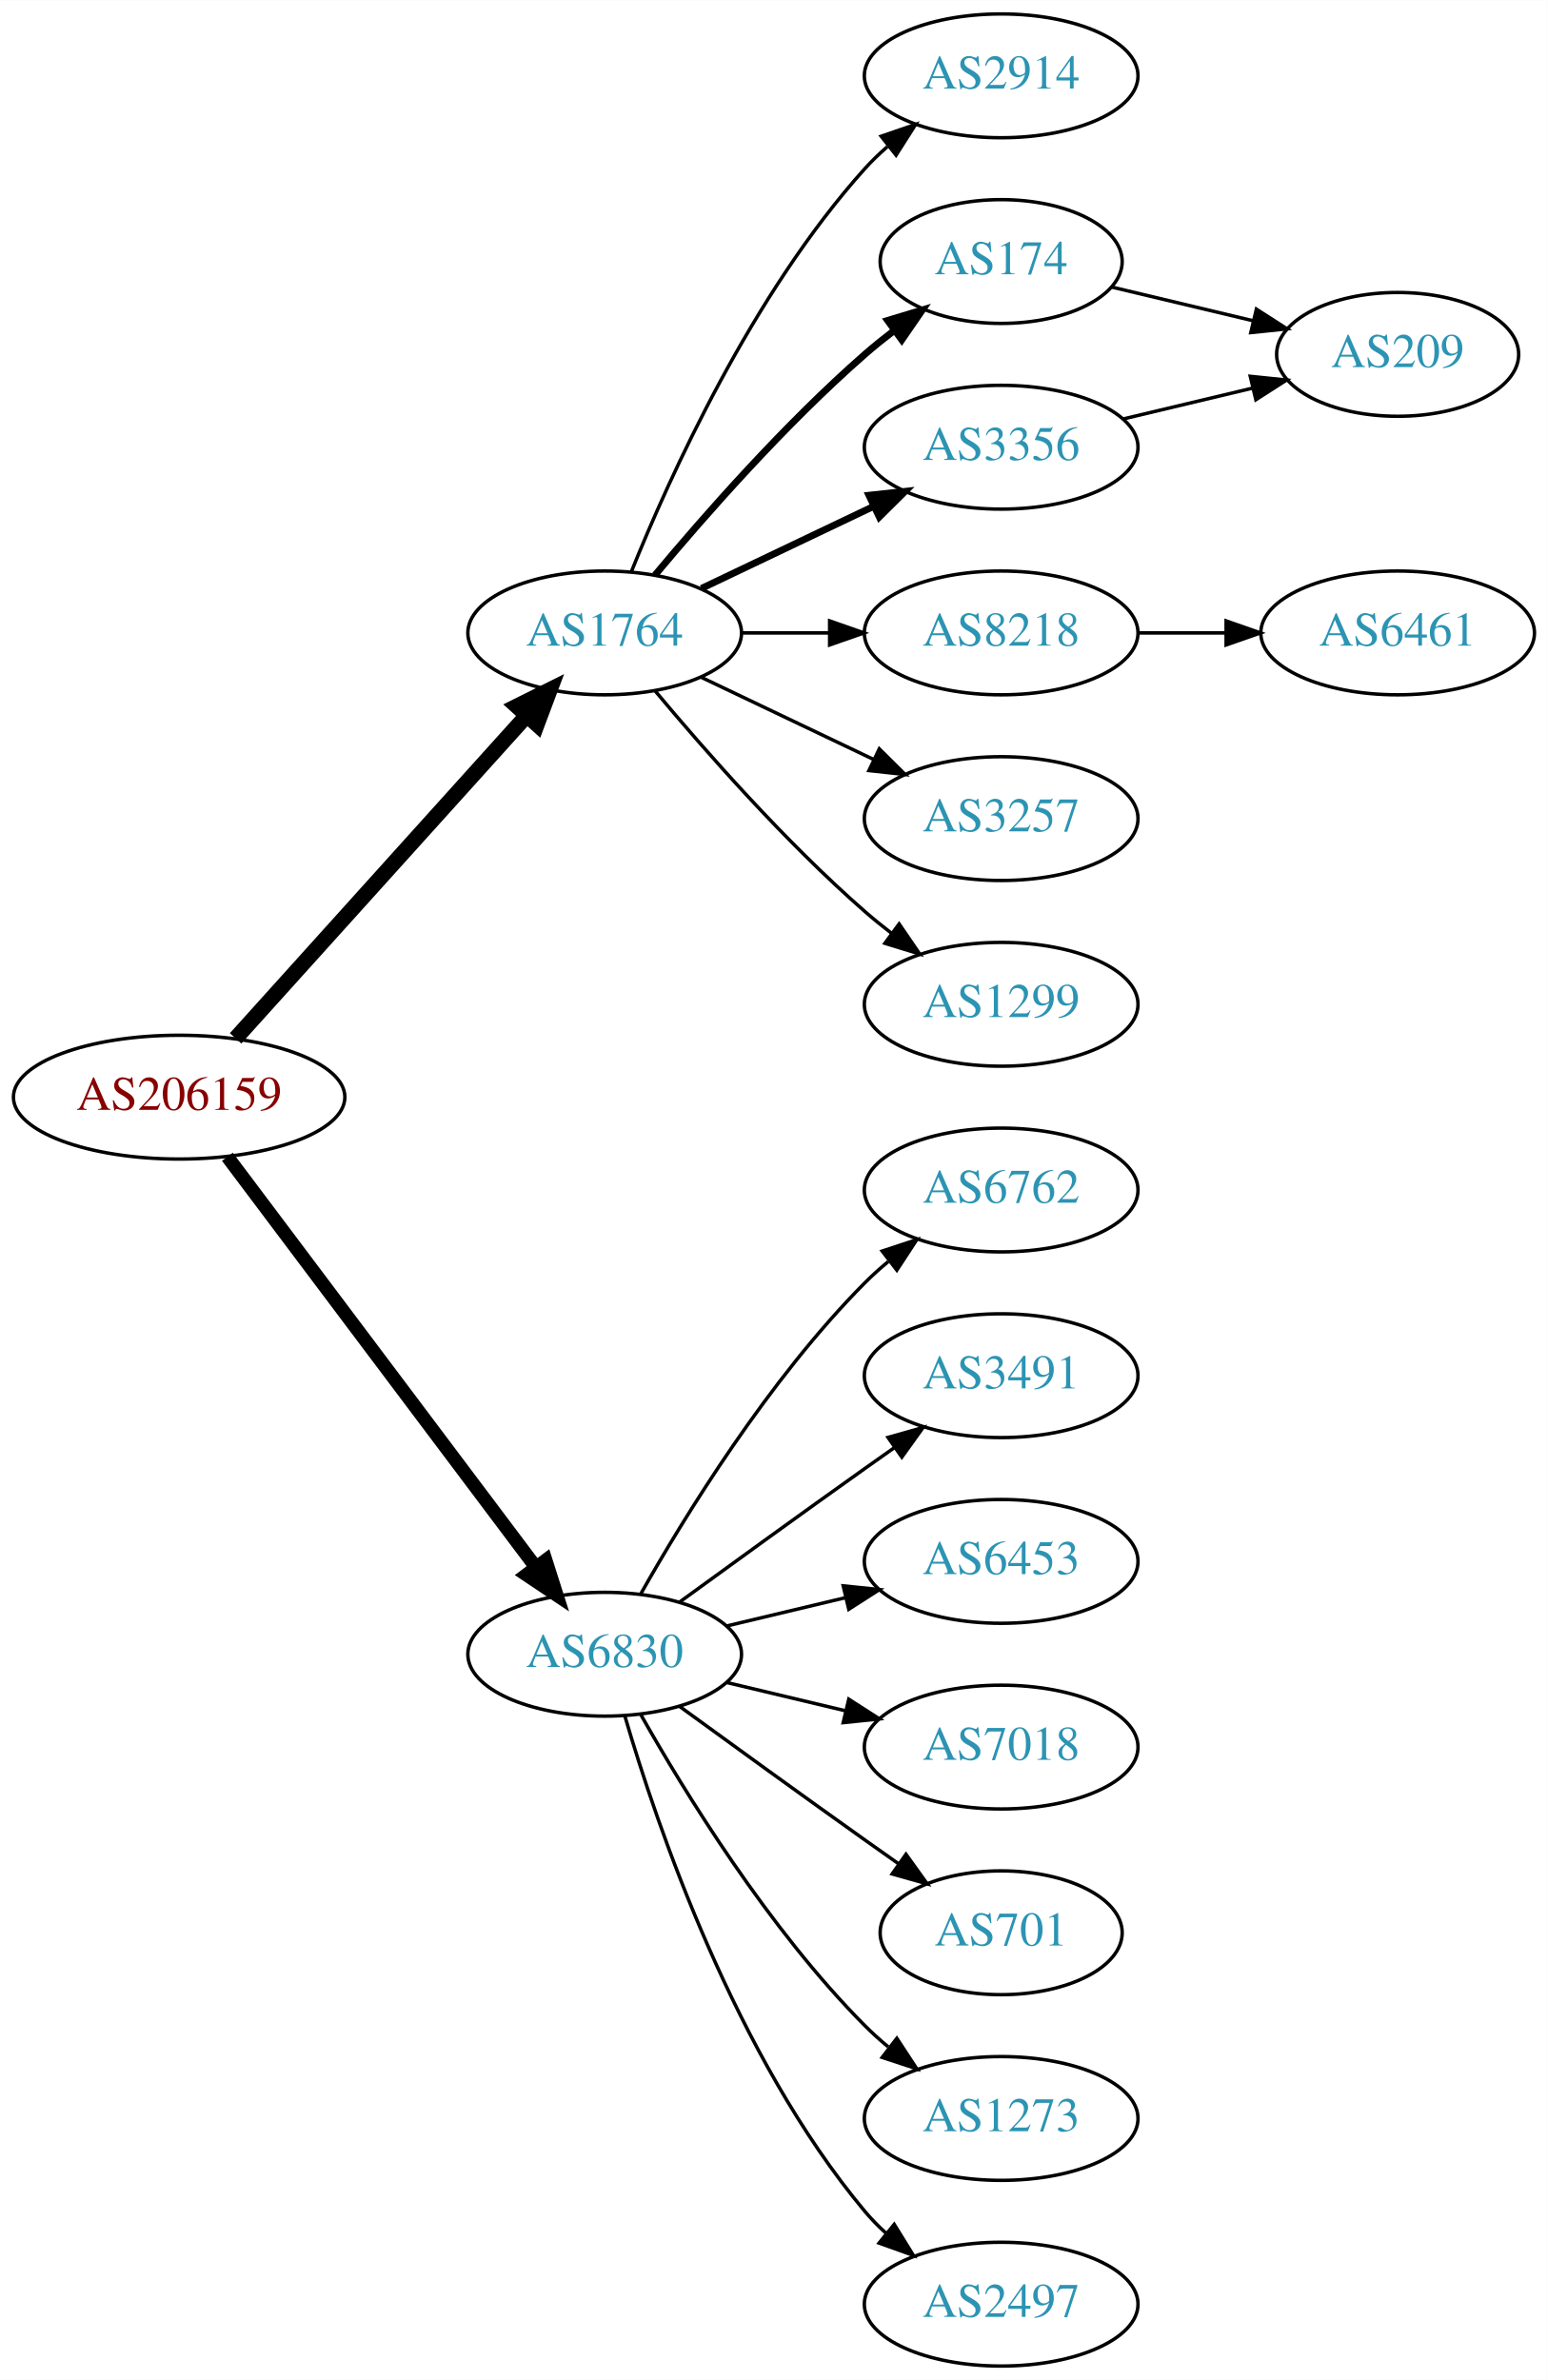
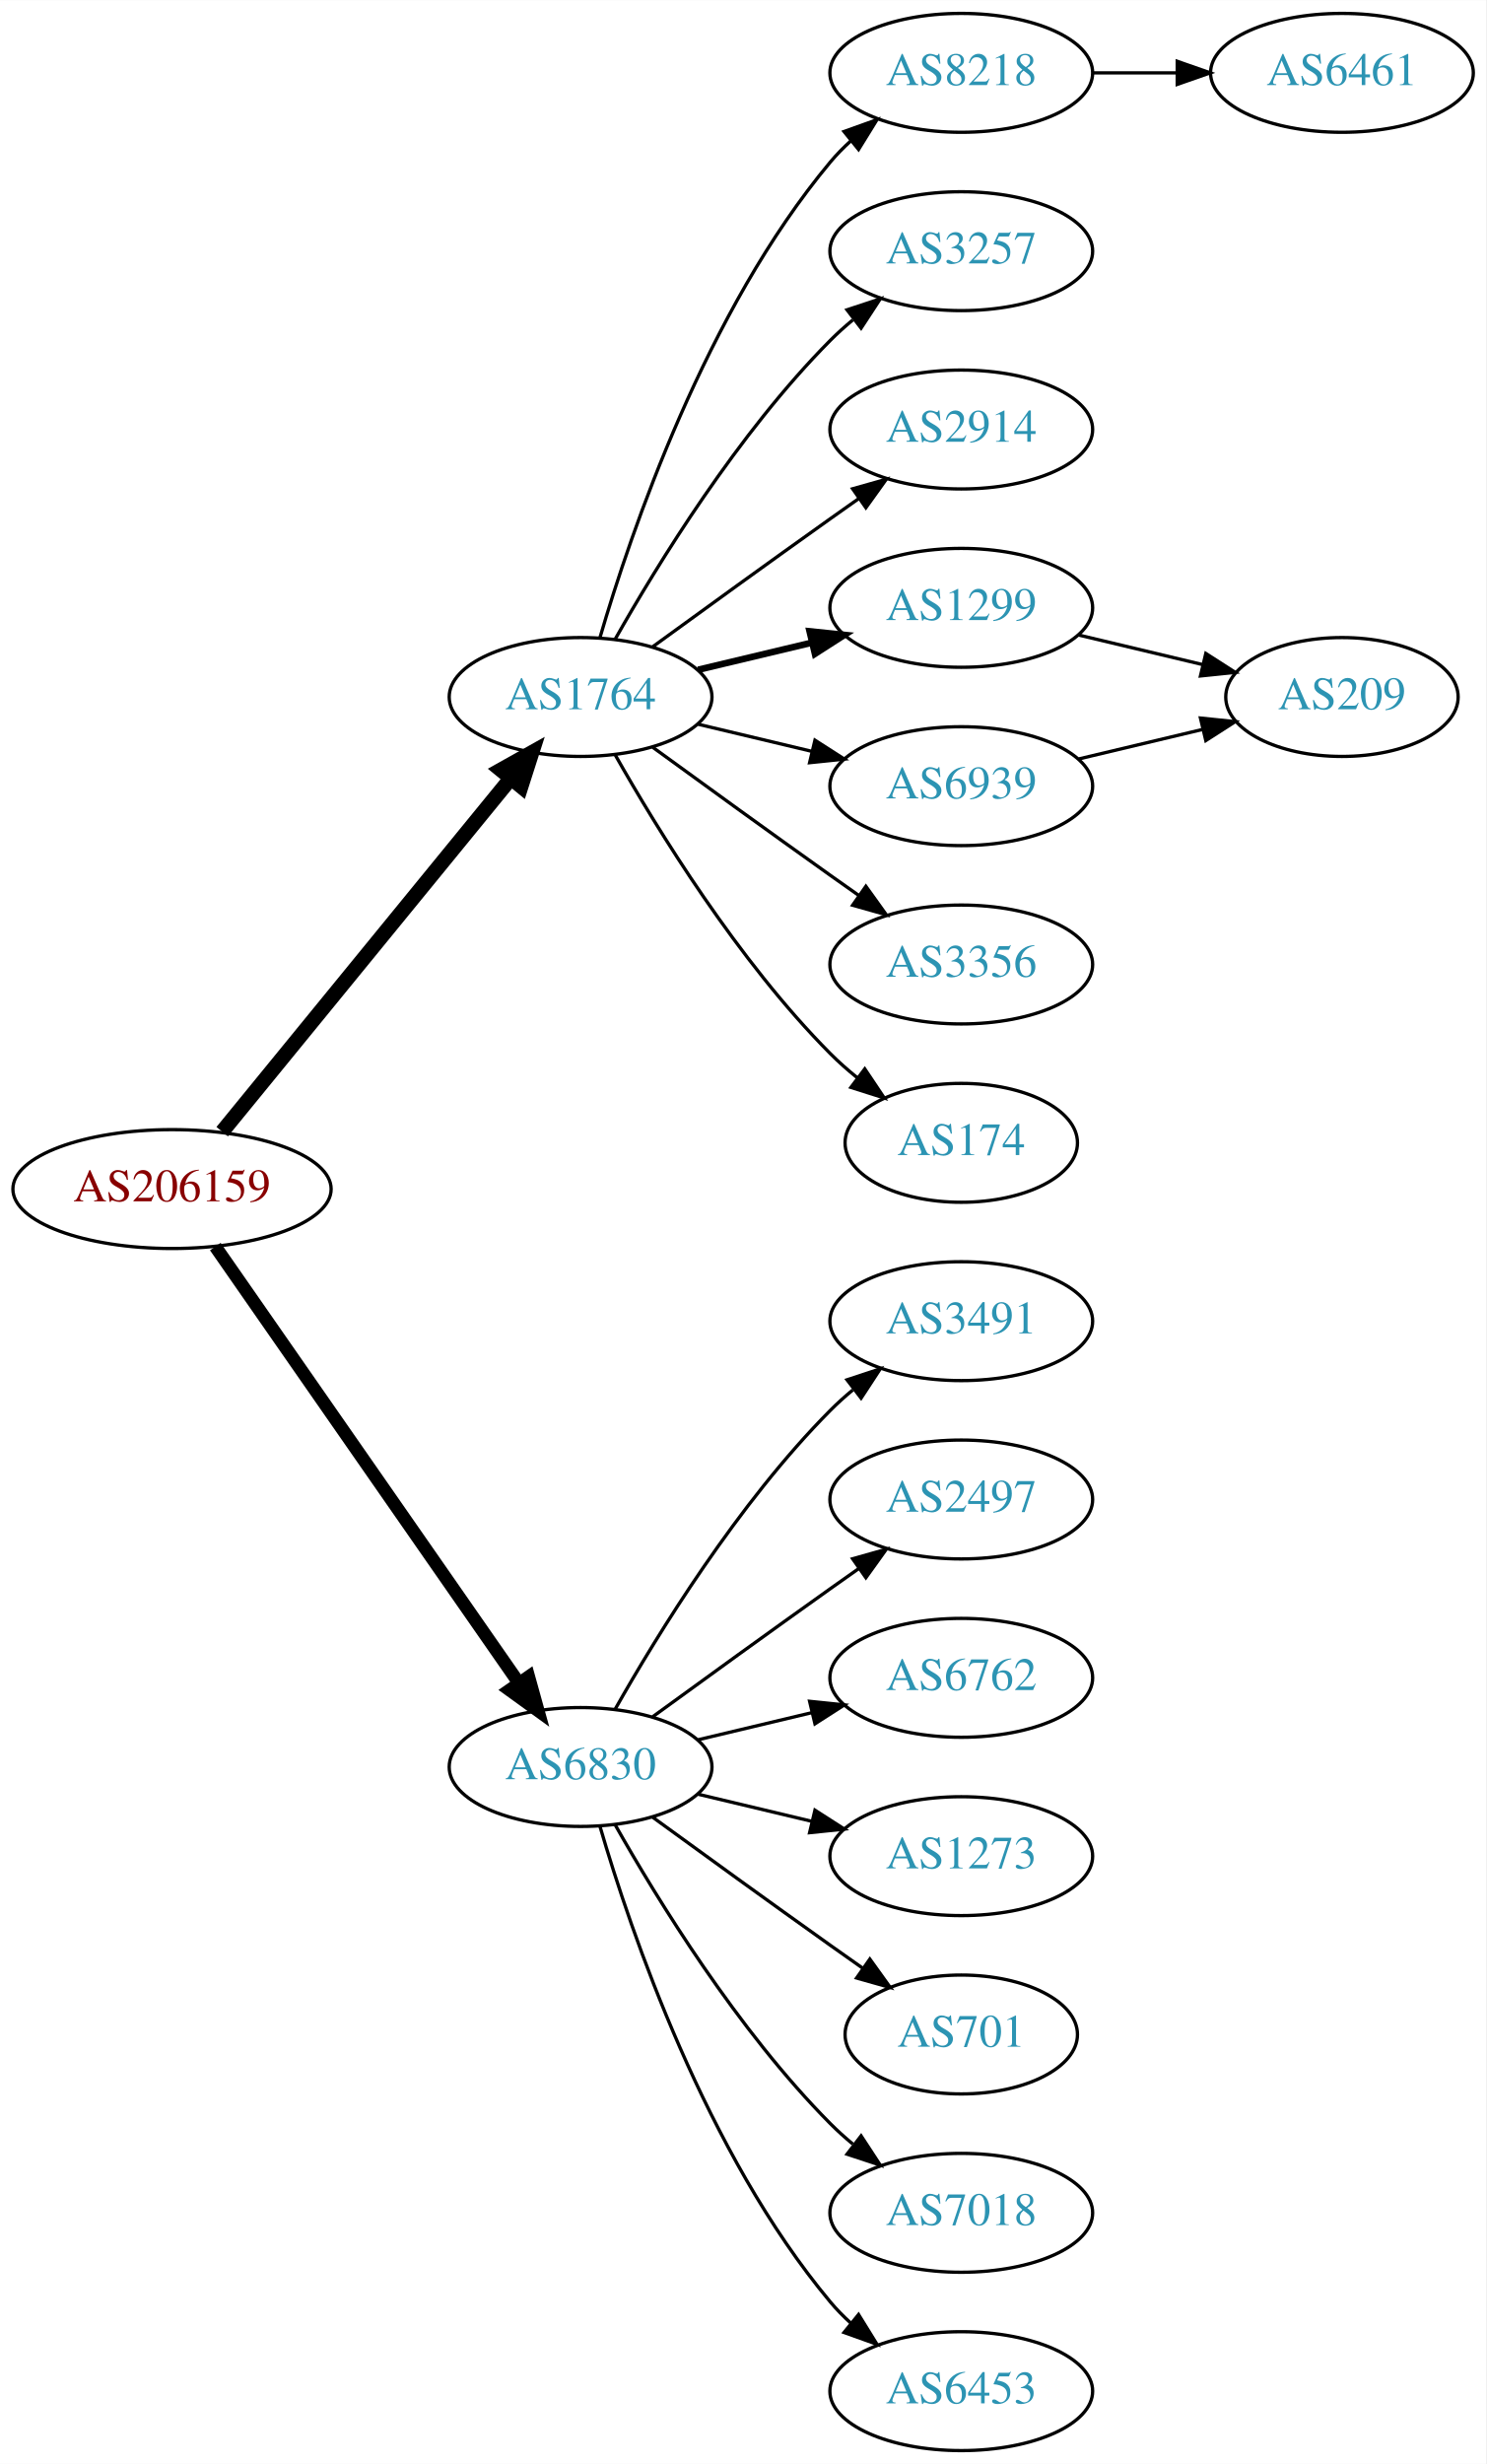
- <svg xmlns="http://www.w3.org/2000/svg" xmlns:xlink="http://www.w3.org/1999/xlink" width="450pt" height="692pt" viewBox="0.00 0.00 450.07 692.00">
-   <g id="graph0" class="graph" transform="scale(1 1) rotate(0) translate(4 688)">
-     <polygon fill="white" stroke="none" points="-4,4 -4,-688 446.07,-688 446.07,4 -4,4" />
+ <svg xmlns="http://www.w3.org/2000/svg" xmlns:xlink="http://www.w3.org/1999/xlink" width="450pt" height="746pt" viewBox="0.00 0.00 450.07 746.00">
+   <g id="graph0" class="graph" transform="scale(1 1) rotate(0) translate(4 742)">
+     <polygon fill="white" stroke="none" points="-4,4 -4,-742 446.07,-742 446.07,4 -4,4" />
    <g id="node1" class="node">
      <g id="a_node1">
        <a xlink:href="/asn/206159" xlink:title="AS206159 ~ VAO-AS [AT]">
-           <ellipse fill="#ffffff" stroke="black" cx="48.096" cy="-369" rx="48.192" ry="18" />
-           <text text-anchor="middle" x="48.096" y="-365.3" font-family="Times,serif" font-size="14.00" fill="#880000">AS206159</text>
+           <ellipse fill="#ffffff" stroke="black" cx="48.096" cy="-382" rx="48.192" ry="18" />
+           <text text-anchor="middle" x="48.096" y="-378.3" font-family="Times,serif" font-size="14.00" fill="#880000">AS206159</text>
        </a>
      </g>
    </g>
    <g id="node2" class="node">
      <g id="a_node2">
        <a xlink:href="/asn/1764" xlink:title="AS1764 ~ NEXTLAYER-AS [AT]">
-           <ellipse fill="#ffffff" stroke="black" cx="171.838" cy="-504" rx="39.794" ry="18" />
-           <text text-anchor="middle" x="171.838" y="-500.3" font-family="Times,serif" font-size="14.00" fill="#2c94b3">AS1764</text>
+           <ellipse fill="#ffffff" stroke="black" cx="171.838" cy="-531" rx="39.794" ry="18" />
+           <text text-anchor="middle" x="171.838" y="-527.3" font-family="Times,serif" font-size="14.00" fill="#2c94b3">AS1764</text>
        </a>
      </g>
    </g>
    <g id="edge1" class="edge">
-       <path fill="none" stroke="black" stroke-width="4.5" d="M64.514,-386.098C85.945,-409.862 124.837,-452.99 149.174,-479.977" />
-       <polygon fill="black" stroke="black" stroke-width="4.5" points="146.304,-482.674 155.925,-487.463 152.152,-477.4 146.304,-482.674" />
+       <path fill="none" stroke="black" stroke-width="4.5" d="M63.299,-399.384C84.856,-425.768 125.929,-476.036 150.603,-506.235" />
+       <polygon fill="black" stroke="black" stroke-width="4.5" points="147.722,-508.931 157.098,-514.184 153.82,-503.949 147.722,-508.931" />
    </g>
    <g id="node3" class="node">
      <g id="a_node3">
        <a xlink:href="/asn/6830" xlink:title="AS6830 ~ LGI-UPC [AT]">
          <ellipse fill="#ffffff" stroke="black" cx="171.838" cy="-207" rx="39.794" ry="18" />
          <text text-anchor="middle" x="171.838" y="-203.3" font-family="Times,serif" font-size="14.00" fill="#2c94b3">AS6830</text>
        </a>
      </g>
    </g>
    <g id="edge2" class="edge">
-       <path fill="none" stroke="black" stroke-width="3.938" d="M62.124,-351.663C83.634,-323.04 126.675,-265.767 151.664,-232.514" />
-       <polygon fill="black" stroke="black" stroke-width="3.938" points="154.693,-234.309 157.903,-224.212 149.097,-230.104 154.693,-234.309" />
+       <path fill="none" stroke="black" stroke-width="3.938" d="M61.214,-364.581C82.782,-333.578 127.916,-268.699 153.023,-232.608" />
+       <polygon fill="black" stroke="black" stroke-width="3.938" points="156.111,-234.299 158.948,-224.091 150.364,-230.301 156.111,-234.299" />
    </g>
    <g id="node4" class="node">
      <g id="a_node4">
-         <a xlink:href="/asn/2914" xlink:title="AS2914 ~ NTT America, Inc. [US]">
-           <ellipse fill="#ffffff" stroke="black" cx="287.131" cy="-666" rx="39.794" ry="18" />
-           <text text-anchor="middle" x="287.131" y="-662.3" font-family="Times,serif" font-size="14.00" fill="#2c94b3">AS2914</text>
+         <a xlink:href="/asn/8218" xlink:title="AS8218 ~ legacy Neotelecoms [FR]">
+           <ellipse fill="#ffffff" stroke="black" cx="287.131" cy="-720" rx="39.794" ry="18" />
+           <text text-anchor="middle" x="287.131" y="-716.3" font-family="Times,serif" font-size="14.00" fill="#2c94b3">AS8218</text>
        </a>
      </g>
    </g>
    <g id="edge3" class="edge">
-       <path fill="none" stroke="black" d="M179.586,-521.787C190.637,-549.243 214.69,-602.578 247.484,-639 249.487,-641.224 251.706,-643.363 254.038,-645.397" />
-       <polygon fill="black" stroke="black" points="252.236,-648.433 262.257,-651.873 256.569,-642.935 252.236,-648.433" />
+       <path fill="none" stroke="black" d="M177.712,-549.002C187.026,-580.844 209.843,-647.981 247.484,-693 249.355,-695.237 251.453,-697.374 253.679,-699.396" />
+       <polygon fill="black" stroke="black" points="251.623,-702.234 261.598,-705.804 256.026,-696.793 251.623,-702.234" />
    </g>
    <g id="node5" class="node">
      <g id="a_node5">
-         <a xlink:href="/asn/174" xlink:title="AS174 ~ Cogent Communications [US]">
-           <ellipse fill="#ffffff" stroke="black" cx="287.131" cy="-612" rx="35.194" ry="18" />
-           <text text-anchor="middle" x="287.131" y="-608.3" font-family="Times,serif" font-size="14.00" fill="#2c94b3">AS174</text>
+         <a xlink:href="/asn/3257" xlink:title="AS3257 ~ GTT [DE]">
+           <ellipse fill="#ffffff" stroke="black" cx="287.131" cy="-666" rx="39.794" ry="18" />
+           <text text-anchor="middle" x="287.131" y="-662.3" font-family="Times,serif" font-size="14.00" fill="#2c94b3">AS3257</text>
        </a>
      </g>
    </g>
    <g id="edge4" class="edge">
-       <path fill="none" stroke="black" stroke-width="2" d="M186.468,-520.817C200.751,-537.929 224.297,-564.745 247.484,-585 250.154,-587.332 253.027,-589.648 255.957,-591.886" />
-       <polygon fill="black" stroke="black" stroke-width="2" points="254.108,-594.87 264.249,-597.939 258.235,-589.216 254.108,-594.87" />
+       <path fill="none" stroke="black" d="M182.298,-548.49C195.08,-571.096 219.512,-610.886 247.484,-639 249.595,-641.121 251.891,-643.188 254.277,-645.171" />
+       <polygon fill="black" stroke="black" points="252.529,-648.242 262.592,-651.556 256.792,-642.69 252.529,-648.242" />
    </g>
    <g id="node6" class="node">
      <g id="a_node6">
-         <a xlink:href="/asn/8218" xlink:title="AS8218 ~ legacy Neotelecoms [FR]">
-           <ellipse fill="#ffffff" stroke="black" cx="287.131" cy="-504" rx="39.794" ry="18" />
-           <text text-anchor="middle" x="287.131" y="-500.3" font-family="Times,serif" font-size="14.00" fill="#2c94b3">AS8218</text>
+         <a xlink:href="/asn/2914" xlink:title="AS2914 ~ NTT America, Inc. [US]">
+           <ellipse fill="#ffffff" stroke="black" cx="287.131" cy="-612" rx="39.794" ry="18" />
+           <text text-anchor="middle" x="287.131" y="-608.3" font-family="Times,serif" font-size="14.00" fill="#2c94b3">AS2914</text>
        </a>
      </g>
    </g>
    <g id="edge5" class="edge">
-       <path fill="none" stroke="black" d="M211.51,-504C219.713,-504 228.477,-504 237.009,-504" />
-       <polygon fill="black" stroke="black" points="237.248,-507.5 247.248,-504 237.248,-500.5 237.248,-507.5" />
+       <path fill="none" stroke="black" d="M193.686,-546.222C208.62,-557.091 229.234,-572.025 247.484,-585 250.305,-587.005 253.248,-589.085 256.196,-591.159" />
+       <polygon fill="black" stroke="black" points="254.223,-594.05 264.421,-596.926 258.242,-588.319 254.223,-594.05" />
    </g>
    <g id="node7" class="node">
      <g id="a_node7">
-         <a xlink:href="/asn/3356" xlink:title="AS3356 ~ Level 3 Parent, LLC [US]">
+         <a xlink:href="/asn/1299" xlink:title="AS1299 ~ Telia Carrier [EU]">
          <ellipse fill="#ffffff" stroke="black" cx="287.131" cy="-558" rx="39.794" ry="18" />
-           <text text-anchor="middle" x="287.131" y="-554.3" font-family="Times,serif" font-size="14.00" fill="#2c94b3">AS3356</text>
+           <text text-anchor="middle" x="287.131" y="-554.3" font-family="Times,serif" font-size="14.00" fill="#2c94b3">AS1299</text>
        </a>
      </g>
    </g>
    <g id="edge6" class="edge">
-       <path fill="none" stroke="black" stroke-width="2" d="M199.974,-516.934C214.968,-524.081 233.789,-533.052 250.013,-540.785" />
-       <polygon fill="black" stroke="black" stroke-width="2" points="248.683,-544.028 259.216,-545.171 251.695,-537.709 248.683,-544.028" />
+       <path fill="none" stroke="black" stroke-width="2" d="M207.445,-539.248C218.316,-541.838 230.471,-544.735 241.913,-547.462" />
+       <polygon fill="black" stroke="black" stroke-width="2" points="241.197,-550.889 251.736,-549.803 242.819,-544.08 241.197,-550.889" />
    </g>
    <g id="node8" class="node">
      <g id="a_node8">
-         <a xlink:href="/asn/3257" xlink:title="AS3257 ~ GTT [DE]">
-           <ellipse fill="#ffffff" stroke="black" cx="287.131" cy="-450" rx="39.794" ry="18" />
-           <text text-anchor="middle" x="287.131" y="-446.3" font-family="Times,serif" font-size="14.00" fill="#2c94b3">AS3257</text>
+         <a xlink:href="/asn/6939" xlink:title="AS6939 ~ Hurricane Electric LLC [US]">
+           <ellipse fill="#ffffff" stroke="black" cx="287.131" cy="-504" rx="39.794" ry="18" />
+           <text text-anchor="middle" x="287.131" y="-500.3" font-family="Times,serif" font-size="14.00" fill="#2c94b3">AS6939</text>
        </a>
      </g>
    </g>
    <g id="edge7" class="edge">
-       <path fill="none" stroke="black" d="M199.974,-491.066C214.968,-483.919 233.789,-474.948 250.013,-467.215" />
-       <polygon fill="black" stroke="black" points="251.695,-470.291 259.216,-462.829 248.683,-463.972 251.695,-470.291" />
+       <path fill="none" stroke="black" d="M207.445,-522.752C218.316,-520.162 230.471,-517.265 241.913,-514.538" />
+       <polygon fill="black" stroke="black" points="242.819,-517.92 251.736,-512.197 241.197,-511.111 242.819,-517.92" />
    </g>
    <g id="node9" class="node">
      <g id="a_node9">
-         <a xlink:href="/asn/1299" xlink:title="AS1299 ~ Telia Carrier [EU]">
-           <ellipse fill="#ffffff" stroke="black" cx="287.131" cy="-396" rx="39.794" ry="18" />
-           <text text-anchor="middle" x="287.131" y="-392.3" font-family="Times,serif" font-size="14.00" fill="#2c94b3">AS1299</text>
+         <a xlink:href="/asn/3356" xlink:title="AS3356 ~ Level 3 Parent, LLC [US]">
+           <ellipse fill="#ffffff" stroke="black" cx="287.131" cy="-450" rx="39.794" ry="18" />
+           <text text-anchor="middle" x="287.131" y="-446.3" font-family="Times,serif" font-size="14.00" fill="#2c94b3">AS3356</text>
        </a>
      </g>
    </g>
    <g id="edge8" class="edge">
-       <path fill="none" stroke="black" d="M186.468,-487.183C200.751,-470.071 224.297,-443.255 247.484,-423 249.95,-420.846 252.589,-418.706 255.286,-416.628" />
-       <polygon fill="black" stroke="black" points="257.459,-419.375 263.44,-410.63 253.311,-413.736 257.459,-419.375" />
-     </g>
-     <g id="node12" class="node">
-       <g id="a_node12">
-         <a xlink:href="/asn/6762" xlink:title="AS6762 ~ TELECOM ITALIA SPARKLE S.p.A. [IT]">
-           <ellipse fill="#ffffff" stroke="black" cx="287.131" cy="-342" rx="39.794" ry="18" />
-           <text text-anchor="middle" x="287.131" y="-338.3" font-family="Times,serif" font-size="14.00" fill="#2c94b3">AS6762</text>
-         </a>
-       </g>
-     </g>
-     <g id="edge12" class="edge">
-       <path fill="none" stroke="black" d="M182.298,-224.49C195.08,-247.096 219.512,-286.886 247.484,-315 249.595,-317.121 251.891,-319.188 254.277,-321.171" />
-       <polygon fill="black" stroke="black" points="252.529,-324.242 262.592,-327.556 256.792,-318.69 252.529,-324.242" />
+       <path fill="none" stroke="black" d="M193.686,-515.778C208.62,-504.909 229.234,-489.975 247.484,-477 250.305,-474.995 253.248,-472.915 256.196,-470.841" />
+       <polygon fill="black" stroke="black" points="258.242,-473.681 264.421,-465.074 254.223,-467.95 258.242,-473.681" />
+     </g>
+     <g id="node10" class="node">
+       <g id="a_node10">
+         <a xlink:href="/asn/174" xlink:title="AS174 ~ Cogent Communications [US]">
+           <ellipse fill="#ffffff" stroke="black" cx="287.131" cy="-396" rx="35.194" ry="18" />
+           <text text-anchor="middle" x="287.131" y="-392.3" font-family="Times,serif" font-size="14.00" fill="#2c94b3">AS174</text>
+         </a>
+       </g>
+     </g>
+     <g id="edge9" class="edge">
+       <path fill="none" stroke="black" d="M182.298,-513.51C195.08,-490.904 219.512,-451.114 247.484,-423 249.985,-420.487 252.745,-418.051 255.606,-415.739" />
+       <polygon fill="black" stroke="black" points="257.907,-418.389 263.804,-409.587 253.705,-412.79 257.907,-418.389" />
    </g>
    <g id="node13" class="node">
      <g id="a_node13">
        <a xlink:href="/asn/3491" xlink:title="AS3491 ~ PCCW Global, Inc. [US]">
+           <ellipse fill="#ffffff" stroke="black" cx="287.131" cy="-342" rx="39.794" ry="18" />
+           <text text-anchor="middle" x="287.131" y="-338.3" font-family="Times,serif" font-size="14.00" fill="#2c94b3">AS3491</text>
+         </a>
+       </g>
+     </g>
+     <g id="edge13" class="edge">
+       <path fill="none" stroke="black" d="M182.298,-224.49C195.08,-247.096 219.512,-286.886 247.484,-315 249.595,-317.121 251.891,-319.188 254.277,-321.171" />
+       <polygon fill="black" stroke="black" points="252.529,-324.242 262.592,-327.556 256.792,-318.69 252.529,-324.242" />
+     </g>
+     <g id="node14" class="node">
+       <g id="a_node14">
+         <a xlink:href="/asn/2497" xlink:title="AS2497 ~ Internet Initiative Japan Inc. [JP]">
          <ellipse fill="#ffffff" stroke="black" cx="287.131" cy="-288" rx="39.794" ry="18" />
-           <text text-anchor="middle" x="287.131" y="-284.3" font-family="Times,serif" font-size="14.00" fill="#2c94b3">AS3491</text>
-         </a>
-       </g>
-     </g>
-     <g id="edge13" class="edge">
+           <text text-anchor="middle" x="287.131" y="-284.3" font-family="Times,serif" font-size="14.00" fill="#2c94b3">AS2497</text>
+         </a>
+       </g>
+     </g>
+     <g id="edge14" class="edge">
      <path fill="none" stroke="black" d="M193.686,-222.222C208.62,-233.091 229.234,-248.025 247.484,-261 250.305,-263.005 253.248,-265.085 256.196,-267.159" />
      <polygon fill="black" stroke="black" points="254.223,-270.05 264.421,-272.926 258.242,-264.319 254.223,-270.05" />
    </g>
-     <g id="node14" class="node">
-       <g id="a_node14">
-         <a xlink:href="/asn/6453" xlink:title="AS6453 ~ TATA COMMUNICATIONS (AMERICA) INC [US]">
+     <g id="node15" class="node">
+       <g id="a_node15">
+         <a xlink:href="/asn/6762" xlink:title="AS6762 ~ TELECOM ITALIA SPARKLE S.p.A. [IT]">
          <ellipse fill="#ffffff" stroke="black" cx="287.131" cy="-234" rx="39.794" ry="18" />
-           <text text-anchor="middle" x="287.131" y="-230.3" font-family="Times,serif" font-size="14.00" fill="#2c94b3">AS6453</text>
-         </a>
-       </g>
-     </g>
-     <g id="edge14" class="edge">
+           <text text-anchor="middle" x="287.131" y="-230.3" font-family="Times,serif" font-size="14.00" fill="#2c94b3">AS6762</text>
+         </a>
+       </g>
+     </g>
+     <g id="edge15" class="edge">
      <path fill="none" stroke="black" d="M207.445,-215.248C218.316,-217.838 230.471,-220.735 241.913,-223.462" />
      <polygon fill="black" stroke="black" points="241.197,-226.889 251.736,-225.803 242.819,-220.08 241.197,-226.889" />
    </g>
-     <g id="node15" class="node">
-       <g id="a_node15">
-         <a xlink:href="/asn/7018" xlink:title="AS7018 ~ AT&amp;T Services, Inc. [US]">
+     <g id="node16" class="node">
+       <g id="a_node16">
+         <a xlink:href="/asn/1273" xlink:title="AS1273 ~ Vodafone Group PLC [EU]">
          <ellipse fill="#ffffff" stroke="black" cx="287.131" cy="-180" rx="39.794" ry="18" />
-           <text text-anchor="middle" x="287.131" y="-176.3" font-family="Times,serif" font-size="14.00" fill="#2c94b3">AS7018</text>
-         </a>
-       </g>
-     </g>
-     <g id="edge15" class="edge">
+           <text text-anchor="middle" x="287.131" y="-176.3" font-family="Times,serif" font-size="14.00" fill="#2c94b3">AS1273</text>
+         </a>
+       </g>
+     </g>
+     <g id="edge16" class="edge">
      <path fill="none" stroke="black" d="M207.445,-198.752C218.316,-196.162 230.471,-193.265 241.913,-190.538" />
      <polygon fill="black" stroke="black" points="242.819,-193.92 251.736,-188.197 241.197,-187.111 242.819,-193.92" />
    </g>
-     <g id="node16" class="node">
-       <g id="a_node16">
+     <g id="node17" class="node">
+       <g id="a_node17">
        <a xlink:href="/asn/701" xlink:title="AS701 ~ UUNET [US]">
          <ellipse fill="#ffffff" stroke="black" cx="287.131" cy="-126" rx="35.194" ry="18" />
          <text text-anchor="middle" x="287.131" y="-122.3" font-family="Times,serif" font-size="14.00" fill="#2c94b3">AS701</text>
        </a>
      </g>
    </g>
-     <g id="edge16" class="edge">
+     <g id="edge17" class="edge">
      <path fill="none" stroke="black" d="M193.686,-191.778C208.62,-180.909 229.234,-165.975 247.484,-153 250.695,-150.718 254.064,-148.339 257.418,-145.982" />
      <polygon fill="black" stroke="black" points="259.447,-148.834 265.629,-140.23 255.43,-143.101 259.447,-148.834" />
    </g>
-     <g id="node17" class="node">
-       <g id="a_node17">
-         <a xlink:href="/asn/1273" xlink:title="AS1273 ~ Vodafone Group PLC [EU]">
+     <g id="node18" class="node">
+       <g id="a_node18">
+         <a xlink:href="/asn/7018" xlink:title="AS7018 ~ AT&amp;T Services, Inc. [US]">
          <ellipse fill="#ffffff" stroke="black" cx="287.131" cy="-72" rx="39.794" ry="18" />
-           <text text-anchor="middle" x="287.131" y="-68.3" font-family="Times,serif" font-size="14.00" fill="#2c94b3">AS1273</text>
-         </a>
-       </g>
-     </g>
-     <g id="edge17" class="edge">
+           <text text-anchor="middle" x="287.131" y="-68.3" font-family="Times,serif" font-size="14.00" fill="#2c94b3">AS7018</text>
+         </a>
+       </g>
+     </g>
+     <g id="edge18" class="edge">
      <path fill="none" stroke="black" d="M182.298,-189.51C195.08,-166.904 219.512,-127.114 247.484,-99 249.595,-96.879 251.891,-94.812 254.277,-92.829" />
      <polygon fill="black" stroke="black" points="256.792,-95.31 262.592,-86.444 252.529,-89.758 256.792,-95.31" />
    </g>
-     <g id="node18" class="node">
-       <g id="a_node18">
-         <a xlink:href="/asn/2497" xlink:title="AS2497 ~ Internet Initiative Japan Inc. [JP]">
+     <g id="node19" class="node">
+       <g id="a_node19">
+         <a xlink:href="/asn/6453" xlink:title="AS6453 ~ TATA COMMUNICATIONS (AMERICA) INC [US]">
          <ellipse fill="#ffffff" stroke="black" cx="287.131" cy="-18" rx="39.794" ry="18" />
-           <text text-anchor="middle" x="287.131" y="-14.3" font-family="Times,serif" font-size="14.00" fill="#2c94b3">AS2497</text>
-         </a>
-       </g>
-     </g>
-     <g id="edge18" class="edge">
+           <text text-anchor="middle" x="287.131" y="-14.3" font-family="Times,serif" font-size="14.00" fill="#2c94b3">AS6453</text>
+         </a>
+       </g>
+     </g>
+     <g id="edge19" class="edge">
      <path fill="none" stroke="black" d="M177.712,-188.998C187.026,-157.156 209.843,-90.019 247.484,-45 249.355,-42.763 251.453,-40.626 253.679,-38.604" />
      <polygon fill="black" stroke="black" points="256.026,-41.208 261.598,-32.196 251.623,-35.766 256.026,-41.208" />
-     </g>
-     <g id="node10" class="node">
-       <g id="a_node10">
-         <a xlink:href="/asn/209" xlink:title="AS209 ~ CenturyLink Communications, LLC [US]">
-           <ellipse fill="#ffffff" stroke="black" cx="402.424" cy="-585" rx="35.194" ry="18" />
-           <text text-anchor="middle" x="402.424" y="-581.3" font-family="Times,serif" font-size="14.00" fill="#2c94b3">AS209</text>
-         </a>
-       </g>
-     </g>
-     <g id="edge9" class="edge">
-       <path fill="none" stroke="black" d="M319.389,-604.551C332.019,-601.541 346.773,-598.024 360.259,-594.81" />
-       <polygon fill="black" stroke="black" points="361.352,-598.148 370.268,-592.425 359.729,-591.339 361.352,-598.148" />
    </g>
    <g id="node11" class="node">
      <g id="a_node11">
        <a xlink:href="/asn/6461" xlink:title="AS6461 ~ Zayo Bandwidth [US]">
-           <ellipse fill="#ffffff" stroke="black" cx="402.424" cy="-504" rx="39.794" ry="18" />
-           <text text-anchor="middle" x="402.424" y="-500.3" font-family="Times,serif" font-size="14.00" fill="#2c94b3">AS6461</text>
+           <ellipse fill="#ffffff" stroke="black" cx="402.424" cy="-720" rx="39.794" ry="18" />
+           <text text-anchor="middle" x="402.424" y="-716.3" font-family="Times,serif" font-size="14.00" fill="#2c94b3">AS6461</text>
        </a>
      </g>
    </g>
    <g id="edge10" class="edge">
-       <path fill="none" stroke="black" d="M326.803,-504C335.006,-504 343.77,-504 352.302,-504" />
-       <polygon fill="black" stroke="black" points="352.541,-507.5 362.541,-504 352.541,-500.5 352.541,-507.5" />
+       <path fill="none" stroke="black" d="M326.803,-720C335.006,-720 343.77,-720 352.302,-720" />
+       <polygon fill="black" stroke="black" points="352.541,-723.5 362.541,-720 352.541,-716.5 352.541,-723.5" />
+     </g>
+     <g id="node12" class="node">
+       <g id="a_node12">
+         <a xlink:href="/asn/209" xlink:title="AS209 ~ CenturyLink Communications, LLC [US]">
+           <ellipse fill="#ffffff" stroke="black" cx="402.424" cy="-531" rx="35.194" ry="18" />
+           <text text-anchor="middle" x="402.424" y="-527.3" font-family="Times,serif" font-size="14.00" fill="#2c94b3">AS209</text>
+         </a>
+       </g>
+     </g>
+     <g id="edge12" class="edge">
+       <path fill="none" stroke="black" d="M322.738,-549.752C334.533,-546.942 347.837,-543.771 360.105,-540.847" />
+       <polygon fill="black" stroke="black" points="361.194,-544.186 370.11,-538.463 359.571,-537.376 361.194,-544.186" />
    </g>
    <g id="edge11" class="edge">
-       <path fill="none" stroke="black" d="M322.738,-566.248C334.533,-569.058 347.837,-572.229 360.105,-575.153" />
-       <polygon fill="black" stroke="black" points="359.571,-578.624 370.11,-577.537 361.194,-571.814 359.571,-578.624" />
+       <path fill="none" stroke="black" d="M322.738,-512.248C334.533,-515.058 347.837,-518.229 360.105,-521.153" />
+       <polygon fill="black" stroke="black" points="359.571,-524.624 370.11,-523.537 361.194,-517.814 359.571,-524.624" />
    </g>
  </g>
</svg>
